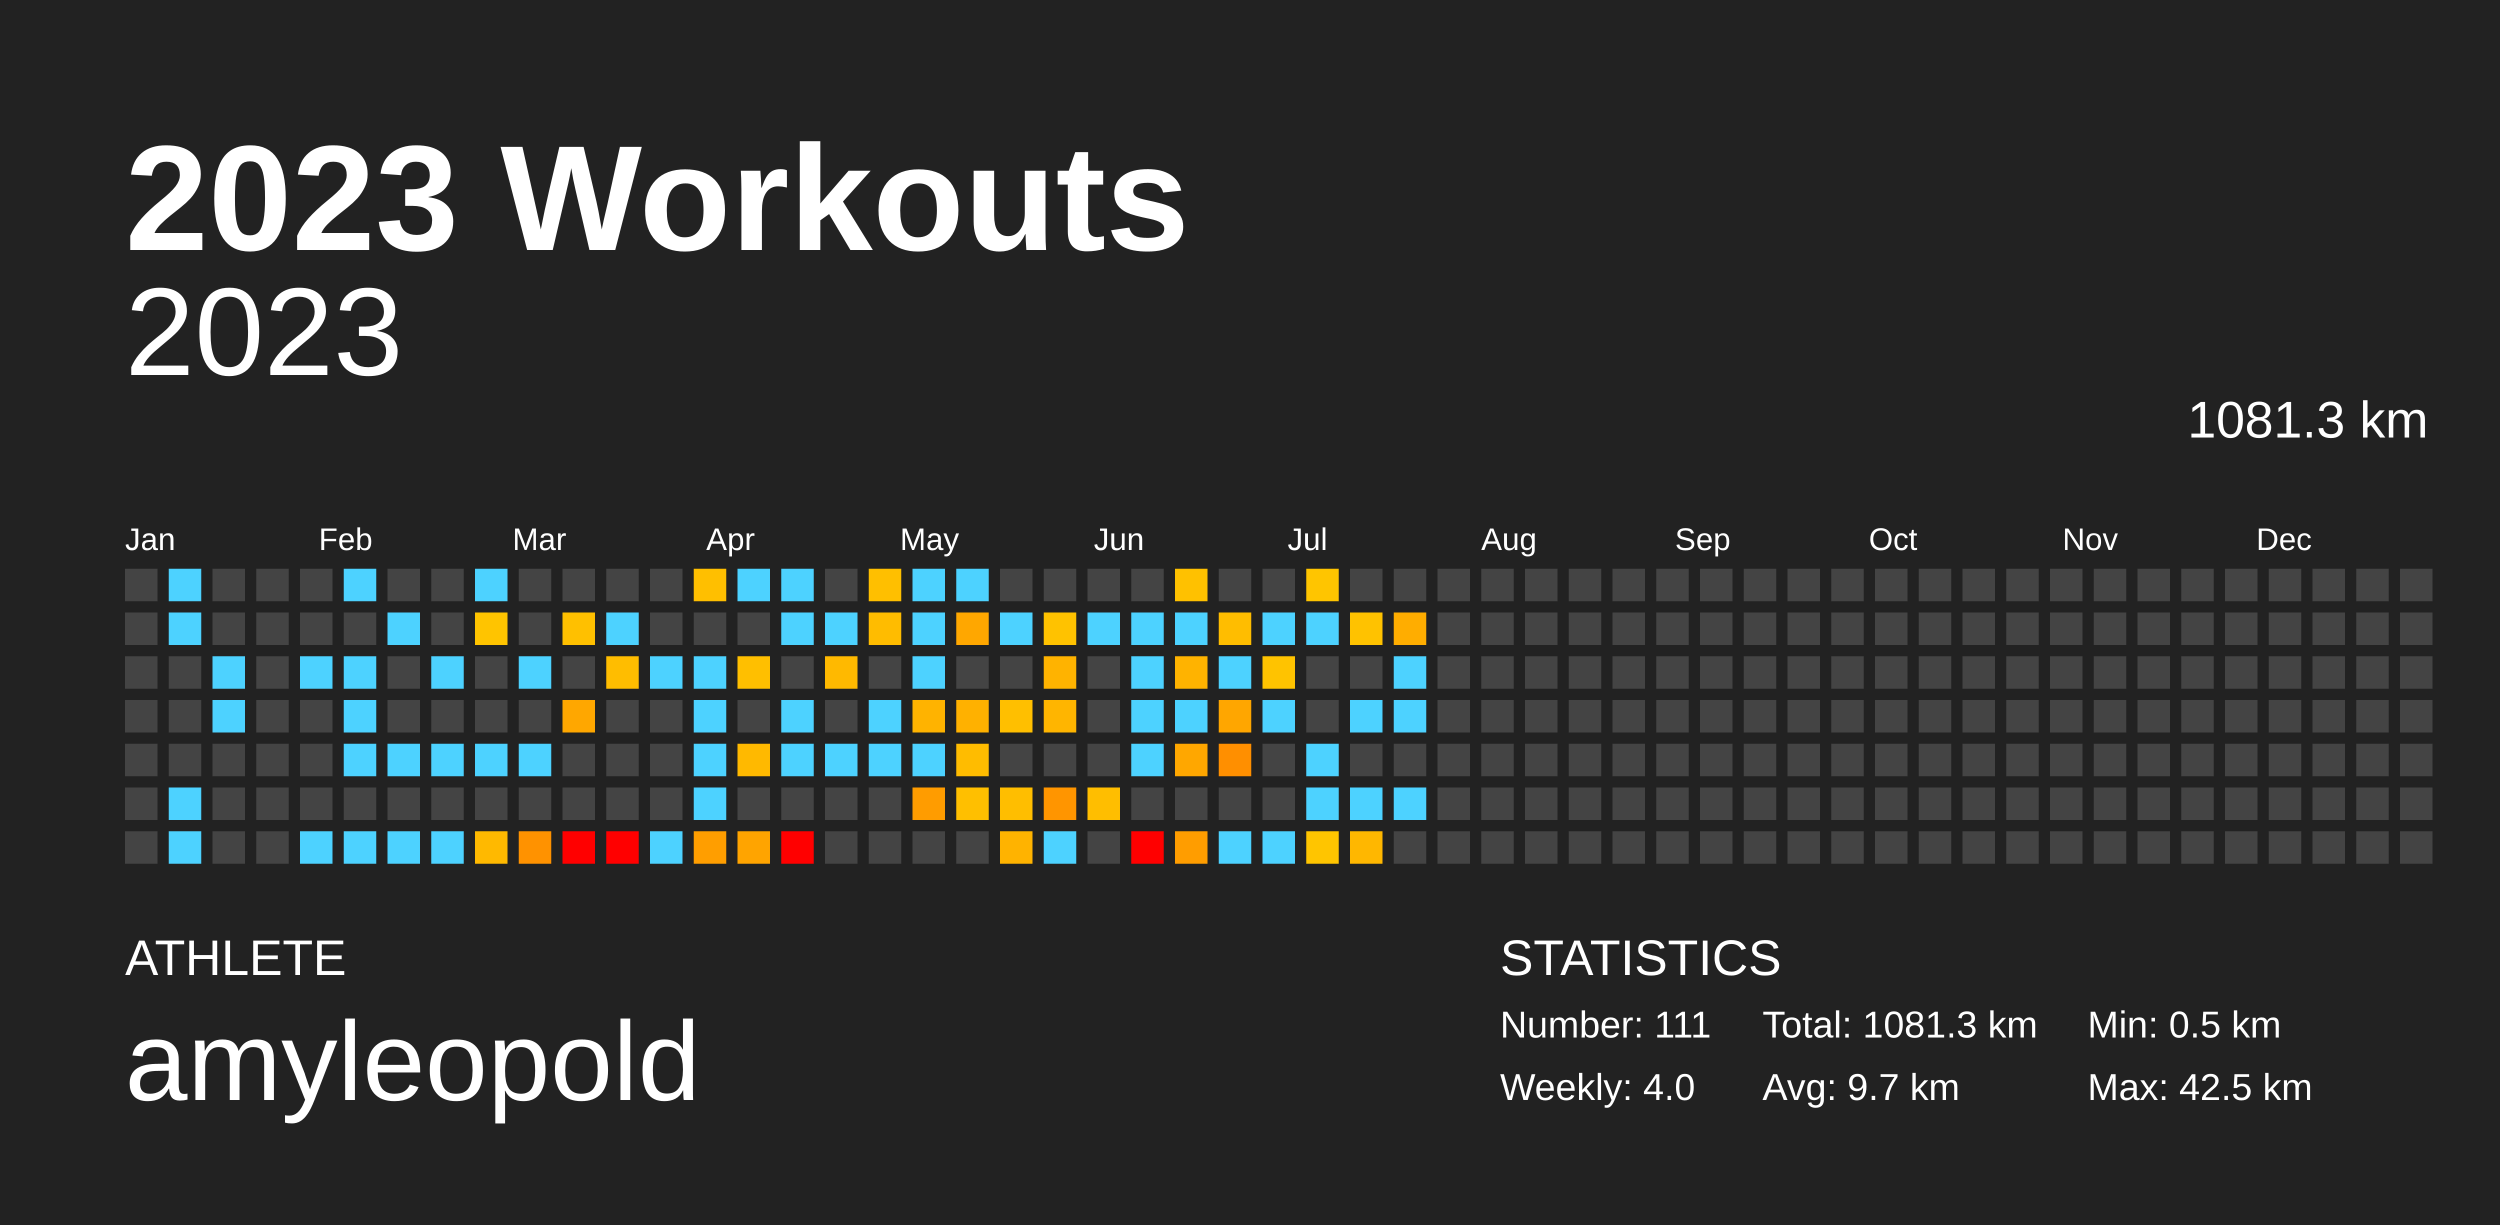
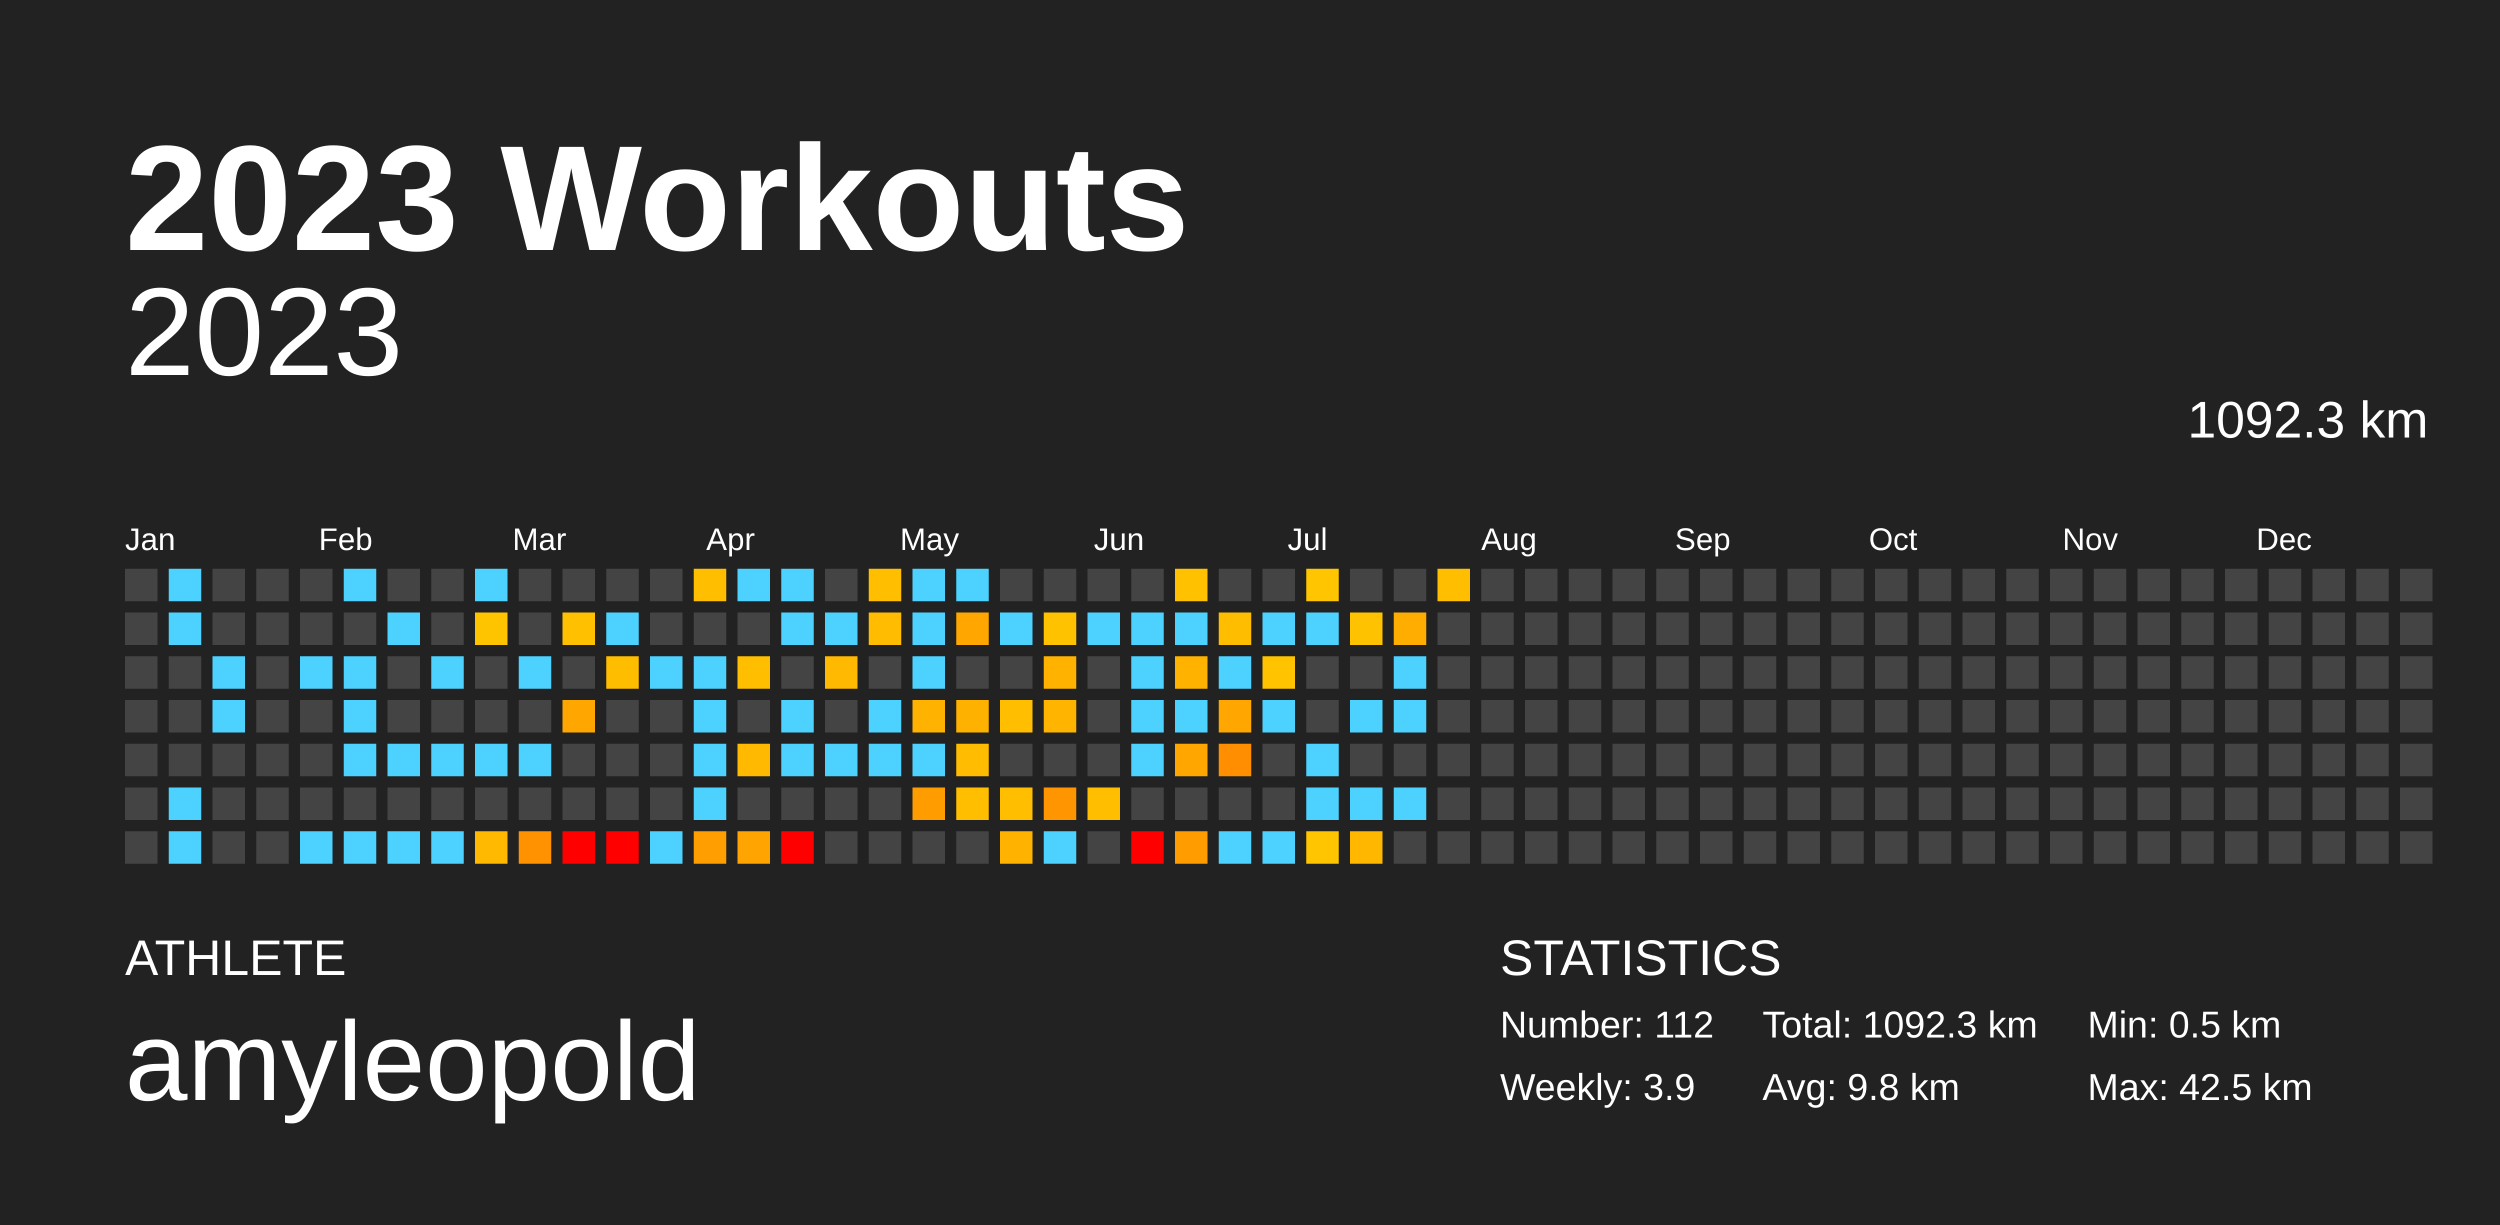
<svg xmlns="http://www.w3.org/2000/svg" baseProfile="full" height="98mm" version="1.1" viewBox="0,0,200,98" width="200mm">
  <defs />
  <rect fill="#222222" height="98" width="200" x="0" y="0" />
  <text fill="#FFFFFF" style="font-size:12px; font-family:Arial; font-weight:bold;" x="10" y="20">2023 Workouts</text>
  <text fill="#FFFFFF" style="font-size:4px; font-family:Arial" x="10" y="78">ATHLETE</text>
  <text fill="#FFFFFF" style="font-size:9px; font-family:Arial" x="10" y="88">amyleopold</text>
  <text fill="#FFFFFF" style="font-size:4px; font-family:Arial" x="120" y="78">STATISTICS</text>
-   <text fill="#FFFFFF" style="font-size:3px; font-family:Arial" x="120" y="83">Number: 111</text>
-   <text fill="#FFFFFF" style="font-size:3px; font-family:Arial" x="120" y="88">Weekly: 4.0</text>
-   <text fill="#FFFFFF" style="font-size:3px; font-family:Arial" x="141" y="83">Total: 1081.3 km</text>
-   <text fill="#FFFFFF" style="font-size:3px; font-family:Arial" x="141" y="88">Avg: 9.7 km</text>
+   <text fill="#FFFFFF" style="font-size:3px; font-family:Arial" x="120" y="83">Number: 112</text>
+   <text fill="#FFFFFF" style="font-size:3px; font-family:Arial" x="120" y="88">Weekly: 3.9</text>
+   <text fill="#FFFFFF" style="font-size:3px; font-family:Arial" x="141" y="83">Total: 1092.3 km</text>
+   <text fill="#FFFFFF" style="font-size:3px; font-family:Arial" x="141" y="88">Avg: 9.8 km</text>
  <text fill="#FFFFFF" style="font-size:3px; font-family:Arial" x="167" y="83">Min: 0.5 km</text>
  <text fill="#FFFFFF" style="font-size:3px; font-family:Arial" x="167" y="88">Max: 42.5 km</text>
  <text alignment-baseline="hanging" fill="#FFFFFF" style="font-size:10.0px; font-family:Arial;" x="10" y="30">2023</text>
-   <text alignment-baseline="hanging" fill="#FFFFFF" style="font-size:4.125px; font-family:Arial;" x="175" y="35">1081.3 km</text>
+   <text alignment-baseline="hanging" fill="#FFFFFF" style="font-size:4.125px; font-family:Arial;" x="175" y="35">1092.3 km</text>
  <text fill="#FFFFFF" style="font-size:2.5px; font-family:Arial" x="10.0" y="44">Jan</text>
  <text fill="#FFFFFF" style="font-size:2.5px; font-family:Arial" x="25.5" y="44">Feb</text>
  <text fill="#FFFFFF" style="font-size:2.5px; font-family:Arial" x="41.0" y="44">Mar</text>
  <text fill="#FFFFFF" style="font-size:2.5px; font-family:Arial" x="56.5" y="44">Apr</text>
  <text fill="#FFFFFF" style="font-size:2.5px; font-family:Arial" x="72.0" y="44">May</text>
  <text fill="#FFFFFF" style="font-size:2.5px; font-family:Arial" x="87.5" y="44">Jun</text>
  <text fill="#FFFFFF" style="font-size:2.5px; font-family:Arial" x="103.0" y="44">Jul</text>
  <text fill="#FFFFFF" style="font-size:2.5px; font-family:Arial" x="118.5" y="44">Aug</text>
  <text fill="#FFFFFF" style="font-size:2.5px; font-family:Arial" x="134.0" y="44">Sep</text>
  <text fill="#FFFFFF" style="font-size:2.5px; font-family:Arial" x="149.5" y="44">Oct</text>
  <text fill="#FFFFFF" style="font-size:2.5px; font-family:Arial" x="165.0" y="44">Nov</text>
  <text fill="#FFFFFF" style="font-size:2.5px; font-family:Arial" x="180.5" y="44">Dec</text>
  <rect fill="#444444" height="2.6" width="2.6" x="10.0" y="45.5" />
  <rect fill="#444444" height="2.6" width="2.6" x="10.0" y="49.0" />
  <rect fill="#444444" height="2.6" width="2.6" x="10.0" y="52.5" />
  <rect fill="#444444" height="2.6" width="2.6" x="10.0" y="56.0" />
  <rect fill="#444444" height="2.6" width="2.6" x="10.0" y="59.5" />
  <rect fill="#444444" height="2.6" width="2.6" x="10.0" y="63.0" />
  <rect fill="#444444" height="2.6" width="2.6" x="10.0" y="66.5" />
  <rect fill="#4dd2ff" height="2.6" width="2.6" x="13.5" y="45.5" />
  <rect fill="#4dd2ff" height="2.6" width="2.6" x="13.5" y="49.0" />
  <rect fill="#444444" height="2.6" width="2.6" x="13.5" y="52.5" />
  <rect fill="#444444" height="2.6" width="2.6" x="13.5" y="56.0" />
  <rect fill="#444444" height="2.6" width="2.6" x="13.5" y="59.5" />
  <rect fill="#4dd2ff" height="2.6" width="2.6" x="13.5" y="63.0" />
  <rect fill="#4dd2ff" height="2.6" width="2.6" x="13.5" y="66.5" />
  <rect fill="#444444" height="2.6" width="2.6" x="17.0" y="45.5" />
  <rect fill="#444444" height="2.6" width="2.6" x="17.0" y="49.0" />
  <rect fill="#4dd2ff" height="2.6" width="2.6" x="17.0" y="52.5" />
  <rect fill="#4dd2ff" height="2.6" width="2.6" x="17.0" y="56.0" />
  <rect fill="#444444" height="2.6" width="2.6" x="17.0" y="59.5" />
  <rect fill="#444444" height="2.6" width="2.6" x="17.0" y="63.0" />
  <rect fill="#444444" height="2.6" width="2.6" x="17.0" y="66.5" />
  <rect fill="#444444" height="2.6" width="2.6" x="20.5" y="45.5" />
  <rect fill="#444444" height="2.6" width="2.6" x="20.5" y="49.0" />
  <rect fill="#444444" height="2.6" width="2.6" x="20.5" y="52.5" />
  <rect fill="#444444" height="2.6" width="2.6" x="20.5" y="56.0" />
  <rect fill="#444444" height="2.6" width="2.6" x="20.5" y="59.5" />
  <rect fill="#444444" height="2.6" width="2.6" x="20.5" y="63.0" />
  <rect fill="#444444" height="2.6" width="2.6" x="20.5" y="66.5" />
  <rect fill="#444444" height="2.6" width="2.6" x="24.0" y="45.5" />
  <rect fill="#444444" height="2.6" width="2.6" x="24.0" y="49.0" />
  <rect fill="#4dd2ff" height="2.6" width="2.6" x="24.0" y="52.5" />
  <rect fill="#444444" height="2.6" width="2.6" x="24.0" y="56.0" />
  <rect fill="#444444" height="2.6" width="2.6" x="24.0" y="59.5" />
  <rect fill="#444444" height="2.6" width="2.6" x="24.0" y="63.0" />
  <rect fill="#4dd2ff" height="2.6" width="2.6" x="24.0" y="66.5" />
  <rect fill="#4dd2ff" height="2.6" width="2.6" x="27.5" y="45.5" />
  <rect fill="#444444" height="2.6" width="2.6" x="27.5" y="49.0" />
  <rect fill="#4dd2ff" height="2.6" width="2.6" x="27.5" y="52.5" />
  <rect fill="#4dd2ff" height="2.6" width="2.6" x="27.5" y="56.0" />
  <rect fill="#4dd2ff" height="2.6" width="2.6" x="27.5" y="59.5" />
  <rect fill="#444444" height="2.6" width="2.6" x="27.5" y="63.0" />
  <rect fill="#4dd2ff" height="2.6" width="2.6" x="27.5" y="66.5" />
  <rect fill="#444444" height="2.6" width="2.6" x="31.0" y="45.5" />
  <rect fill="#4dd2ff" height="2.6" width="2.6" x="31.0" y="49.0" />
  <rect fill="#444444" height="2.6" width="2.6" x="31.0" y="52.5" />
  <rect fill="#444444" height="2.6" width="2.6" x="31.0" y="56.0" />
  <rect fill="#4dd2ff" height="2.6" width="2.6" x="31.0" y="59.5" />
  <rect fill="#444444" height="2.6" width="2.6" x="31.0" y="63.0" />
  <rect fill="#4dd2ff" height="2.6" width="2.6" x="31.0" y="66.5" />
  <rect fill="#444444" height="2.6" width="2.6" x="34.5" y="45.5" />
  <rect fill="#444444" height="2.6" width="2.6" x="34.5" y="49.0" />
  <rect fill="#4dd2ff" height="2.6" width="2.6" x="34.5" y="52.5" />
  <rect fill="#444444" height="2.6" width="2.6" x="34.5" y="56.0" />
  <rect fill="#4dd2ff" height="2.6" width="2.6" x="34.5" y="59.5" />
  <rect fill="#444444" height="2.6" width="2.6" x="34.5" y="63.0" />
  <rect fill="#4dd2ff" height="2.6" width="2.6" x="34.5" y="66.5" />
  <rect fill="#4dd2ff" height="2.6" width="2.6" x="38.0" y="45.5" />
  <rect fill="#ffc400" height="2.6" width="2.6" x="38.0" y="49.0" />
  <rect fill="#444444" height="2.6" width="2.6" x="38.0" y="52.5" />
  <rect fill="#444444" height="2.6" width="2.6" x="38.0" y="56.0" />
  <rect fill="#4dd2ff" height="2.6" width="2.6" x="38.0" y="59.5" />
  <rect fill="#444444" height="2.6" width="2.6" x="38.0" y="63.0" />
  <rect fill="#ffb900" height="2.6" width="2.6" x="38.0" y="66.5" />
  <rect fill="#444444" height="2.6" width="2.6" x="41.5" y="45.5" />
  <rect fill="#444444" height="2.6" width="2.6" x="41.5" y="49.0" />
  <rect fill="#4dd2ff" height="2.6" width="2.6" x="41.5" y="52.5" />
  <rect fill="#444444" height="2.6" width="2.6" x="41.5" y="56.0" />
  <rect fill="#4dd2ff" height="2.6" width="2.6" x="41.5" y="59.5" />
  <rect fill="#444444" height="2.6" width="2.6" x="41.5" y="63.0" />
  <rect fill="#ff9200" height="2.6" width="2.6" x="41.5" y="66.5" />
  <rect fill="#444444" height="2.6" width="2.6" x="45.0" y="45.5" />
  <rect fill="#ffc000" height="2.6" width="2.6" x="45.0" y="49.0" />
  <rect fill="#444444" height="2.6" width="2.6" x="45.0" y="52.5" />
  <rect fill="#ffa700" height="2.6" width="2.6" x="45.0" y="56.0" />
  <rect fill="#444444" height="2.6" width="2.6" x="45.0" y="59.5" />
  <rect fill="#444444" height="2.6" width="2.6" x="45.0" y="63.0" />
  <rect fill="red" height="2.6" width="2.6" x="45.0" y="66.5" />
  <rect fill="#444444" height="2.6" width="2.6" x="48.5" y="45.5" />
  <rect fill="#4dd2ff" height="2.6" width="2.6" x="48.5" y="49.0" />
  <rect fill="#ffbd00" height="2.6" width="2.6" x="48.5" y="52.5" />
  <rect fill="#444444" height="2.6" width="2.6" x="48.5" y="56.0" />
  <rect fill="#444444" height="2.6" width="2.6" x="48.5" y="59.5" />
  <rect fill="#444444" height="2.6" width="2.6" x="48.5" y="63.0" />
  <rect fill="red" height="2.6" width="2.6" x="48.5" y="66.5" />
  <rect fill="#444444" height="2.6" width="2.6" x="52.0" y="45.5" />
  <rect fill="#444444" height="2.6" width="2.6" x="52.0" y="49.0" />
  <rect fill="#4dd2ff" height="2.6" width="2.6" x="52.0" y="52.5" />
  <rect fill="#444444" height="2.6" width="2.6" x="52.0" y="56.0" />
  <rect fill="#444444" height="2.6" width="2.6" x="52.0" y="59.5" />
  <rect fill="#444444" height="2.6" width="2.6" x="52.0" y="63.0" />
  <rect fill="#4dd2ff" height="2.6" width="2.6" x="52.0" y="66.5" />
  <rect fill="#ffbf00" height="2.6" width="2.6" x="55.5" y="45.5" />
  <rect fill="#444444" height="2.6" width="2.6" x="55.5" y="49.0" />
  <rect fill="#4dd2ff" height="2.6" width="2.6" x="55.5" y="52.5" />
  <rect fill="#4dd2ff" height="2.6" width="2.6" x="55.5" y="56.0" />
  <rect fill="#4dd2ff" height="2.6" width="2.6" x="55.5" y="59.5" />
  <rect fill="#4dd2ff" height="2.6" width="2.6" x="55.5" y="63.0" />
  <rect fill="#ff9e00" height="2.6" width="2.6" x="55.5" y="66.5" />
  <rect fill="#4dd2ff" height="2.6" width="2.6" x="59.0" y="45.5" />
  <rect fill="#444444" height="2.6" width="2.6" x="59.0" y="49.0" />
  <rect fill="#ffbf00" height="2.6" width="2.6" x="59.0" y="52.5" />
  <rect fill="#444444" height="2.6" width="2.6" x="59.0" y="56.0" />
  <rect fill="#ffb900" height="2.6" width="2.6" x="59.0" y="59.5" />
  <rect fill="#444444" height="2.6" width="2.6" x="59.0" y="63.0" />
  <rect fill="#ffa400" height="2.6" width="2.6" x="59.0" y="66.5" />
  <rect fill="#4dd2ff" height="2.6" width="2.6" x="62.5" y="45.5" />
  <rect fill="#4dd2ff" height="2.6" width="2.6" x="62.5" y="49.0" />
  <rect fill="#444444" height="2.6" width="2.6" x="62.5" y="52.5" />
  <rect fill="#4dd2ff" height="2.6" width="2.6" x="62.5" y="56.0" />
  <rect fill="#4dd2ff" height="2.6" width="2.6" x="62.5" y="59.5" />
  <rect fill="#444444" height="2.6" width="2.6" x="62.5" y="63.0" />
  <rect fill="red" height="2.6" width="2.6" x="62.5" y="66.5" />
  <rect fill="#444444" height="2.6" width="2.6" x="66.0" y="45.5" />
  <rect fill="#4dd2ff" height="2.6" width="2.6" x="66.0" y="49.0" />
  <rect fill="#ffb900" height="2.6" width="2.6" x="66.0" y="52.5" />
  <rect fill="#444444" height="2.6" width="2.6" x="66.0" y="56.0" />
  <rect fill="#4dd2ff" height="2.6" width="2.6" x="66.0" y="59.5" />
  <rect fill="#444444" height="2.6" width="2.6" x="66.0" y="63.0" />
  <rect fill="#444444" height="2.6" width="2.6" x="66.0" y="66.5" />
  <rect fill="#ffbf00" height="2.6" width="2.6" x="69.5" y="45.5" />
  <rect fill="#ffbc00" height="2.6" width="2.6" x="69.5" y="49.0" />
  <rect fill="#444444" height="2.6" width="2.6" x="69.5" y="52.5" />
  <rect fill="#4dd2ff" height="2.6" width="2.6" x="69.5" y="56.0" />
  <rect fill="#4dd2ff" height="2.6" width="2.6" x="69.5" y="59.5" />
  <rect fill="#444444" height="2.6" width="2.6" x="69.5" y="63.0" />
  <rect fill="#444444" height="2.6" width="2.6" x="69.5" y="66.5" />
  <rect fill="#4dd2ff" height="2.6" width="2.6" x="73.0" y="45.5" />
  <rect fill="#4dd2ff" height="2.6" width="2.6" x="73.0" y="49.0" />
  <rect fill="#4dd2ff" height="2.6" width="2.6" x="73.0" y="52.5" />
  <rect fill="#ffb300" height="2.6" width="2.6" x="73.0" y="56.0" />
  <rect fill="#4dd2ff" height="2.6" width="2.6" x="73.0" y="59.5" />
  <rect fill="#ff9c00" height="2.6" width="2.6" x="73.0" y="63.0" />
  <rect fill="#444444" height="2.6" width="2.6" x="73.0" y="66.5" />
  <rect fill="#4dd2ff" height="2.6" width="2.6" x="76.5" y="45.5" />
  <rect fill="#ffa700" height="2.6" width="2.6" x="76.5" y="49.0" />
  <rect fill="#444444" height="2.6" width="2.6" x="76.5" y="52.5" />
  <rect fill="#ffb100" height="2.6" width="2.6" x="76.5" y="56.0" />
  <rect fill="#ffbc00" height="2.6" width="2.6" x="76.5" y="59.5" />
  <rect fill="#ffbf00" height="2.6" width="2.6" x="76.5" y="63.0" />
  <rect fill="#444444" height="2.6" width="2.6" x="76.5" y="66.5" />
  <rect fill="#444444" height="2.6" width="2.6" x="80.0" y="45.5" />
  <rect fill="#4dd2ff" height="2.6" width="2.6" x="80.0" y="49.0" />
  <rect fill="#444444" height="2.6" width="2.6" x="80.0" y="52.5" />
  <rect fill="#ffbf00" height="2.6" width="2.6" x="80.0" y="56.0" />
  <rect fill="#444444" height="2.6" width="2.6" x="80.0" y="59.5" />
  <rect fill="#ffbe00" height="2.6" width="2.6" x="80.0" y="63.0" />
  <rect fill="#ffb300" height="2.6" width="2.6" x="80.0" y="66.5" />
  <rect fill="#444444" height="2.6" width="2.6" x="83.5" y="45.5" />
  <rect fill="#ffc200" height="2.6" width="2.6" x="83.5" y="49.0" />
  <rect fill="#ffb300" height="2.6" width="2.6" x="83.5" y="52.5" />
  <rect fill="#ffb500" height="2.6" width="2.6" x="83.5" y="56.0" />
  <rect fill="#444444" height="2.6" width="2.6" x="83.5" y="59.5" />
  <rect fill="#ff9500" height="2.6" width="2.6" x="83.5" y="63.0" />
  <rect fill="#4dd2ff" height="2.6" width="2.6" x="83.5" y="66.5" />
  <rect fill="#444444" height="2.6" width="2.6" x="87.0" y="45.5" />
  <rect fill="#4dd2ff" height="2.6" width="2.6" x="87.0" y="49.0" />
  <rect fill="#444444" height="2.6" width="2.6" x="87.0" y="52.5" />
  <rect fill="#444444" height="2.6" width="2.6" x="87.0" y="56.0" />
  <rect fill="#444444" height="2.6" width="2.6" x="87.0" y="59.5" />
  <rect fill="#ffbe00" height="2.6" width="2.6" x="87.0" y="63.0" />
  <rect fill="#444444" height="2.6" width="2.6" x="87.0" y="66.5" />
  <rect fill="#444444" height="2.6" width="2.6" x="90.5" y="45.5" />
  <rect fill="#4dd2ff" height="2.6" width="2.6" x="90.5" y="49.0" />
  <rect fill="#4dd2ff" height="2.6" width="2.6" x="90.5" y="52.5" />
  <rect fill="#4dd2ff" height="2.6" width="2.6" x="90.5" y="56.0" />
  <rect fill="#4dd2ff" height="2.6" width="2.6" x="90.5" y="59.5" />
  <rect fill="#444444" height="2.6" width="2.6" x="90.5" y="63.0" />
  <rect fill="red" height="2.6" width="2.6" x="90.5" y="66.5" />
  <rect fill="#ffc100" height="2.6" width="2.6" x="94.0" y="45.5" />
  <rect fill="#4dd2ff" height="2.6" width="2.6" x="94.0" y="49.0" />
  <rect fill="#ffb300" height="2.6" width="2.6" x="94.0" y="52.5" />
  <rect fill="#4dd2ff" height="2.6" width="2.6" x="94.0" y="56.0" />
  <rect fill="#ffa700" height="2.6" width="2.6" x="94.0" y="59.5" />
  <rect fill="#444444" height="2.6" width="2.6" x="94.0" y="63.0" />
  <rect fill="#ff9d00" height="2.6" width="2.6" x="94.0" y="66.5" />
  <rect fill="#444444" height="2.6" width="2.6" x="97.5" y="45.5" />
  <rect fill="#ffbd00" height="2.6" width="2.6" x="97.5" y="49.0" />
  <rect fill="#4dd2ff" height="2.6" width="2.6" x="97.5" y="52.5" />
  <rect fill="#ffa600" height="2.6" width="2.6" x="97.5" y="56.0" />
  <rect fill="#ff8f00" height="2.6" width="2.6" x="97.5" y="59.5" />
  <rect fill="#444444" height="2.6" width="2.6" x="97.5" y="63.0" />
  <rect fill="#4dd2ff" height="2.6" width="2.6" x="97.5" y="66.5" />
  <rect fill="#444444" height="2.6" width="2.6" x="101.0" y="45.5" />
  <rect fill="#4dd2ff" height="2.6" width="2.6" x="101.0" y="49.0" />
  <rect fill="#ffc300" height="2.6" width="2.6" x="101.0" y="52.5" />
  <rect fill="#4dd2ff" height="2.6" width="2.6" x="101.0" y="56.0" />
  <rect fill="#444444" height="2.6" width="2.6" x="101.0" y="59.5" />
  <rect fill="#444444" height="2.6" width="2.6" x="101.0" y="63.0" />
  <rect fill="#4dd2ff" height="2.6" width="2.6" x="101.0" y="66.5" />
  <rect fill="#ffc500" height="2.6" width="2.6" x="104.5" y="45.5" />
  <rect fill="#4dd2ff" height="2.6" width="2.6" x="104.5" y="49.0" />
  <rect fill="#444444" height="2.6" width="2.6" x="104.5" y="52.5" />
  <rect fill="#444444" height="2.6" width="2.6" x="104.5" y="56.0" />
  <rect fill="#4dd2ff" height="2.6" width="2.6" x="104.5" y="59.5" />
  <rect fill="#4dd2ff" height="2.6" width="2.6" x="104.5" y="63.0" />
  <rect fill="#ffc500" height="2.6" width="2.6" x="104.5" y="66.5" />
  <rect fill="#444444" height="2.6" width="2.6" x="108.0" y="45.5" />
  <rect fill="#ffc200" height="2.6" width="2.6" x="108.0" y="49.0" />
  <rect fill="#444444" height="2.6" width="2.6" x="108.0" y="52.5" />
  <rect fill="#4dd2ff" height="2.6" width="2.6" x="108.0" y="56.0" />
  <rect fill="#444444" height="2.6" width="2.6" x="108.0" y="59.5" />
  <rect fill="#4dd2ff" height="2.6" width="2.6" x="108.0" y="63.0" />
  <rect fill="#ffb700" height="2.6" width="2.6" x="108.0" y="66.5" />
  <rect fill="#444444" height="2.6" width="2.6" x="111.5" y="45.5" />
  <rect fill="#ffad00" height="2.6" width="2.6" x="111.5" y="49.0" />
  <rect fill="#4dd2ff" height="2.6" width="2.6" x="111.5" y="52.5" />
  <rect fill="#4dd2ff" height="2.6" width="2.6" x="111.5" y="56.0" />
  <rect fill="#444444" height="2.6" width="2.6" x="111.5" y="59.5" />
  <rect fill="#4dd2ff" height="2.6" width="2.6" x="111.5" y="63.0" />
  <rect fill="#444444" height="2.6" width="2.6" x="111.5" y="66.5" />
-   <rect fill="#444444" height="2.6" width="2.6" x="115.0" y="45.5" />
+   <rect fill="#ffbf00" height="2.6" width="2.6" x="115.0" y="45.5" />
  <rect fill="#444444" height="2.6" width="2.6" x="115.0" y="49.0" />
  <rect fill="#444444" height="2.6" width="2.6" x="115.0" y="52.5" />
  <rect fill="#444444" height="2.6" width="2.6" x="115.0" y="56.0" />
  <rect fill="#444444" height="2.6" width="2.6" x="115.0" y="59.5" />
  <rect fill="#444444" height="2.6" width="2.6" x="115.0" y="63.0" />
  <rect fill="#444444" height="2.6" width="2.6" x="115.0" y="66.5" />
  <rect fill="#444444" height="2.6" width="2.6" x="118.5" y="45.5" />
  <rect fill="#444444" height="2.6" width="2.6" x="118.5" y="49.0" />
  <rect fill="#444444" height="2.6" width="2.6" x="118.5" y="52.5" />
  <rect fill="#444444" height="2.6" width="2.6" x="118.5" y="56.0" />
  <rect fill="#444444" height="2.6" width="2.6" x="118.5" y="59.5" />
  <rect fill="#444444" height="2.6" width="2.6" x="118.5" y="63.0" />
  <rect fill="#444444" height="2.6" width="2.6" x="118.5" y="66.5" />
  <rect fill="#444444" height="2.6" width="2.6" x="122.0" y="45.5" />
  <rect fill="#444444" height="2.6" width="2.6" x="122.0" y="49.0" />
  <rect fill="#444444" height="2.6" width="2.6" x="122.0" y="52.5" />
  <rect fill="#444444" height="2.6" width="2.6" x="122.0" y="56.0" />
  <rect fill="#444444" height="2.6" width="2.6" x="122.0" y="59.5" />
  <rect fill="#444444" height="2.6" width="2.6" x="122.0" y="63.0" />
  <rect fill="#444444" height="2.6" width="2.6" x="122.0" y="66.5" />
  <rect fill="#444444" height="2.6" width="2.6" x="125.5" y="45.5" />
  <rect fill="#444444" height="2.6" width="2.6" x="125.5" y="49.0" />
  <rect fill="#444444" height="2.6" width="2.6" x="125.5" y="52.5" />
  <rect fill="#444444" height="2.6" width="2.6" x="125.5" y="56.0" />
  <rect fill="#444444" height="2.6" width="2.6" x="125.5" y="59.5" />
  <rect fill="#444444" height="2.6" width="2.6" x="125.5" y="63.0" />
  <rect fill="#444444" height="2.6" width="2.6" x="125.5" y="66.5" />
  <rect fill="#444444" height="2.6" width="2.6" x="129.0" y="45.5" />
  <rect fill="#444444" height="2.6" width="2.6" x="129.0" y="49.0" />
  <rect fill="#444444" height="2.6" width="2.6" x="129.0" y="52.5" />
  <rect fill="#444444" height="2.6" width="2.6" x="129.0" y="56.0" />
  <rect fill="#444444" height="2.6" width="2.6" x="129.0" y="59.5" />
  <rect fill="#444444" height="2.6" width="2.6" x="129.0" y="63.0" />
  <rect fill="#444444" height="2.6" width="2.6" x="129.0" y="66.5" />
  <rect fill="#444444" height="2.6" width="2.6" x="132.5" y="45.5" />
  <rect fill="#444444" height="2.6" width="2.6" x="132.5" y="49.0" />
  <rect fill="#444444" height="2.6" width="2.6" x="132.5" y="52.5" />
  <rect fill="#444444" height="2.6" width="2.6" x="132.5" y="56.0" />
  <rect fill="#444444" height="2.6" width="2.6" x="132.5" y="59.5" />
  <rect fill="#444444" height="2.6" width="2.6" x="132.5" y="63.0" />
  <rect fill="#444444" height="2.6" width="2.6" x="132.5" y="66.5" />
  <rect fill="#444444" height="2.6" width="2.6" x="136.0" y="45.5" />
  <rect fill="#444444" height="2.6" width="2.6" x="136.0" y="49.0" />
  <rect fill="#444444" height="2.6" width="2.6" x="136.0" y="52.5" />
  <rect fill="#444444" height="2.6" width="2.6" x="136.0" y="56.0" />
  <rect fill="#444444" height="2.6" width="2.6" x="136.0" y="59.5" />
  <rect fill="#444444" height="2.6" width="2.6" x="136.0" y="63.0" />
  <rect fill="#444444" height="2.6" width="2.6" x="136.0" y="66.5" />
  <rect fill="#444444" height="2.6" width="2.6" x="139.5" y="45.5" />
  <rect fill="#444444" height="2.6" width="2.6" x="139.5" y="49.0" />
  <rect fill="#444444" height="2.6" width="2.6" x="139.5" y="52.5" />
  <rect fill="#444444" height="2.6" width="2.6" x="139.5" y="56.0" />
  <rect fill="#444444" height="2.6" width="2.6" x="139.5" y="59.5" />
  <rect fill="#444444" height="2.6" width="2.6" x="139.5" y="63.0" />
  <rect fill="#444444" height="2.6" width="2.6" x="139.5" y="66.5" />
  <rect fill="#444444" height="2.6" width="2.6" x="143.0" y="45.5" />
  <rect fill="#444444" height="2.6" width="2.6" x="143.0" y="49.0" />
  <rect fill="#444444" height="2.6" width="2.6" x="143.0" y="52.5" />
  <rect fill="#444444" height="2.6" width="2.6" x="143.0" y="56.0" />
  <rect fill="#444444" height="2.6" width="2.6" x="143.0" y="59.5" />
  <rect fill="#444444" height="2.6" width="2.6" x="143.0" y="63.0" />
  <rect fill="#444444" height="2.6" width="2.6" x="143.0" y="66.5" />
  <rect fill="#444444" height="2.6" width="2.6" x="146.5" y="45.5" />
  <rect fill="#444444" height="2.6" width="2.6" x="146.5" y="49.0" />
  <rect fill="#444444" height="2.6" width="2.6" x="146.5" y="52.5" />
  <rect fill="#444444" height="2.6" width="2.6" x="146.5" y="56.0" />
  <rect fill="#444444" height="2.6" width="2.6" x="146.5" y="59.5" />
  <rect fill="#444444" height="2.6" width="2.6" x="146.5" y="63.0" />
  <rect fill="#444444" height="2.6" width="2.6" x="146.5" y="66.5" />
  <rect fill="#444444" height="2.6" width="2.6" x="150.0" y="45.5" />
  <rect fill="#444444" height="2.6" width="2.6" x="150.0" y="49.0" />
  <rect fill="#444444" height="2.6" width="2.6" x="150.0" y="52.5" />
  <rect fill="#444444" height="2.6" width="2.6" x="150.0" y="56.0" />
  <rect fill="#444444" height="2.6" width="2.6" x="150.0" y="59.5" />
  <rect fill="#444444" height="2.6" width="2.6" x="150.0" y="63.0" />
  <rect fill="#444444" height="2.6" width="2.6" x="150.0" y="66.5" />
  <rect fill="#444444" height="2.6" width="2.6" x="153.5" y="45.5" />
  <rect fill="#444444" height="2.6" width="2.6" x="153.5" y="49.0" />
  <rect fill="#444444" height="2.6" width="2.6" x="153.5" y="52.5" />
  <rect fill="#444444" height="2.6" width="2.6" x="153.5" y="56.0" />
  <rect fill="#444444" height="2.6" width="2.6" x="153.5" y="59.5" />
  <rect fill="#444444" height="2.6" width="2.6" x="153.5" y="63.0" />
  <rect fill="#444444" height="2.6" width="2.6" x="153.5" y="66.5" />
  <rect fill="#444444" height="2.6" width="2.6" x="157.0" y="45.5" />
  <rect fill="#444444" height="2.6" width="2.6" x="157.0" y="49.0" />
  <rect fill="#444444" height="2.6" width="2.6" x="157.0" y="52.5" />
  <rect fill="#444444" height="2.6" width="2.6" x="157.0" y="56.0" />
  <rect fill="#444444" height="2.6" width="2.6" x="157.0" y="59.5" />
  <rect fill="#444444" height="2.6" width="2.6" x="157.0" y="63.0" />
  <rect fill="#444444" height="2.6" width="2.6" x="157.0" y="66.5" />
  <rect fill="#444444" height="2.6" width="2.6" x="160.5" y="45.5" />
  <rect fill="#444444" height="2.6" width="2.6" x="160.5" y="49.0" />
  <rect fill="#444444" height="2.6" width="2.6" x="160.5" y="52.5" />
  <rect fill="#444444" height="2.6" width="2.6" x="160.5" y="56.0" />
  <rect fill="#444444" height="2.6" width="2.6" x="160.5" y="59.5" />
  <rect fill="#444444" height="2.6" width="2.6" x="160.5" y="63.0" />
  <rect fill="#444444" height="2.6" width="2.6" x="160.5" y="66.5" />
  <rect fill="#444444" height="2.6" width="2.6" x="164.0" y="45.5" />
  <rect fill="#444444" height="2.6" width="2.6" x="164.0" y="49.0" />
  <rect fill="#444444" height="2.6" width="2.6" x="164.0" y="52.5" />
  <rect fill="#444444" height="2.6" width="2.6" x="164.0" y="56.0" />
  <rect fill="#444444" height="2.6" width="2.6" x="164.0" y="59.5" />
  <rect fill="#444444" height="2.6" width="2.6" x="164.0" y="63.0" />
  <rect fill="#444444" height="2.6" width="2.6" x="164.0" y="66.5" />
  <rect fill="#444444" height="2.6" width="2.6" x="167.5" y="45.5" />
  <rect fill="#444444" height="2.6" width="2.6" x="167.5" y="49.0" />
  <rect fill="#444444" height="2.6" width="2.6" x="167.5" y="52.5" />
  <rect fill="#444444" height="2.6" width="2.6" x="167.5" y="56.0" />
  <rect fill="#444444" height="2.6" width="2.6" x="167.5" y="59.5" />
  <rect fill="#444444" height="2.6" width="2.6" x="167.5" y="63.0" />
  <rect fill="#444444" height="2.6" width="2.6" x="167.5" y="66.5" />
  <rect fill="#444444" height="2.6" width="2.6" x="171.0" y="45.5" />
  <rect fill="#444444" height="2.6" width="2.6" x="171.0" y="49.0" />
  <rect fill="#444444" height="2.6" width="2.6" x="171.0" y="52.5" />
  <rect fill="#444444" height="2.6" width="2.6" x="171.0" y="56.0" />
  <rect fill="#444444" height="2.6" width="2.6" x="171.0" y="59.5" />
  <rect fill="#444444" height="2.6" width="2.6" x="171.0" y="63.0" />
  <rect fill="#444444" height="2.6" width="2.6" x="171.0" y="66.5" />
  <rect fill="#444444" height="2.6" width="2.6" x="174.5" y="45.5" />
  <rect fill="#444444" height="2.6" width="2.6" x="174.5" y="49.0" />
  <rect fill="#444444" height="2.6" width="2.6" x="174.5" y="52.5" />
  <rect fill="#444444" height="2.6" width="2.6" x="174.5" y="56.0" />
  <rect fill="#444444" height="2.6" width="2.6" x="174.5" y="59.5" />
  <rect fill="#444444" height="2.6" width="2.6" x="174.5" y="63.0" />
  <rect fill="#444444" height="2.6" width="2.6" x="174.5" y="66.5" />
  <rect fill="#444444" height="2.6" width="2.6" x="178.0" y="45.5" />
  <rect fill="#444444" height="2.6" width="2.6" x="178.0" y="49.0" />
  <rect fill="#444444" height="2.6" width="2.6" x="178.0" y="52.5" />
  <rect fill="#444444" height="2.6" width="2.6" x="178.0" y="56.0" />
  <rect fill="#444444" height="2.6" width="2.6" x="178.0" y="59.5" />
  <rect fill="#444444" height="2.6" width="2.6" x="178.0" y="63.0" />
  <rect fill="#444444" height="2.6" width="2.6" x="178.0" y="66.5" />
  <rect fill="#444444" height="2.6" width="2.6" x="181.5" y="45.5" />
  <rect fill="#444444" height="2.6" width="2.6" x="181.5" y="49.0" />
  <rect fill="#444444" height="2.6" width="2.6" x="181.5" y="52.5" />
  <rect fill="#444444" height="2.6" width="2.6" x="181.5" y="56.0" />
  <rect fill="#444444" height="2.6" width="2.6" x="181.5" y="59.5" />
  <rect fill="#444444" height="2.6" width="2.6" x="181.5" y="63.0" />
  <rect fill="#444444" height="2.6" width="2.6" x="181.5" y="66.5" />
  <rect fill="#444444" height="2.6" width="2.6" x="185.0" y="45.5" />
  <rect fill="#444444" height="2.6" width="2.6" x="185.0" y="49.0" />
  <rect fill="#444444" height="2.6" width="2.6" x="185.0" y="52.5" />
  <rect fill="#444444" height="2.6" width="2.6" x="185.0" y="56.0" />
  <rect fill="#444444" height="2.6" width="2.6" x="185.0" y="59.5" />
  <rect fill="#444444" height="2.6" width="2.6" x="185.0" y="63.0" />
  <rect fill="#444444" height="2.6" width="2.6" x="185.0" y="66.5" />
  <rect fill="#444444" height="2.6" width="2.6" x="188.5" y="45.5" />
  <rect fill="#444444" height="2.6" width="2.6" x="188.5" y="49.0" />
  <rect fill="#444444" height="2.6" width="2.6" x="188.5" y="52.5" />
  <rect fill="#444444" height="2.6" width="2.6" x="188.5" y="56.0" />
  <rect fill="#444444" height="2.6" width="2.6" x="188.5" y="59.5" />
  <rect fill="#444444" height="2.6" width="2.6" x="188.5" y="63.0" />
  <rect fill="#444444" height="2.6" width="2.6" x="188.5" y="66.5" />
  <rect fill="#444444" height="2.6" width="2.6" x="192.0" y="45.5" />
  <rect fill="#444444" height="2.6" width="2.6" x="192.0" y="49.0" />
  <rect fill="#444444" height="2.6" width="2.6" x="192.0" y="52.5" />
  <rect fill="#444444" height="2.6" width="2.6" x="192.0" y="56.0" />
  <rect fill="#444444" height="2.6" width="2.6" x="192.0" y="59.5" />
  <rect fill="#444444" height="2.6" width="2.6" x="192.0" y="63.0" />
  <rect fill="#444444" height="2.6" width="2.6" x="192.0" y="66.5" />
</svg>
